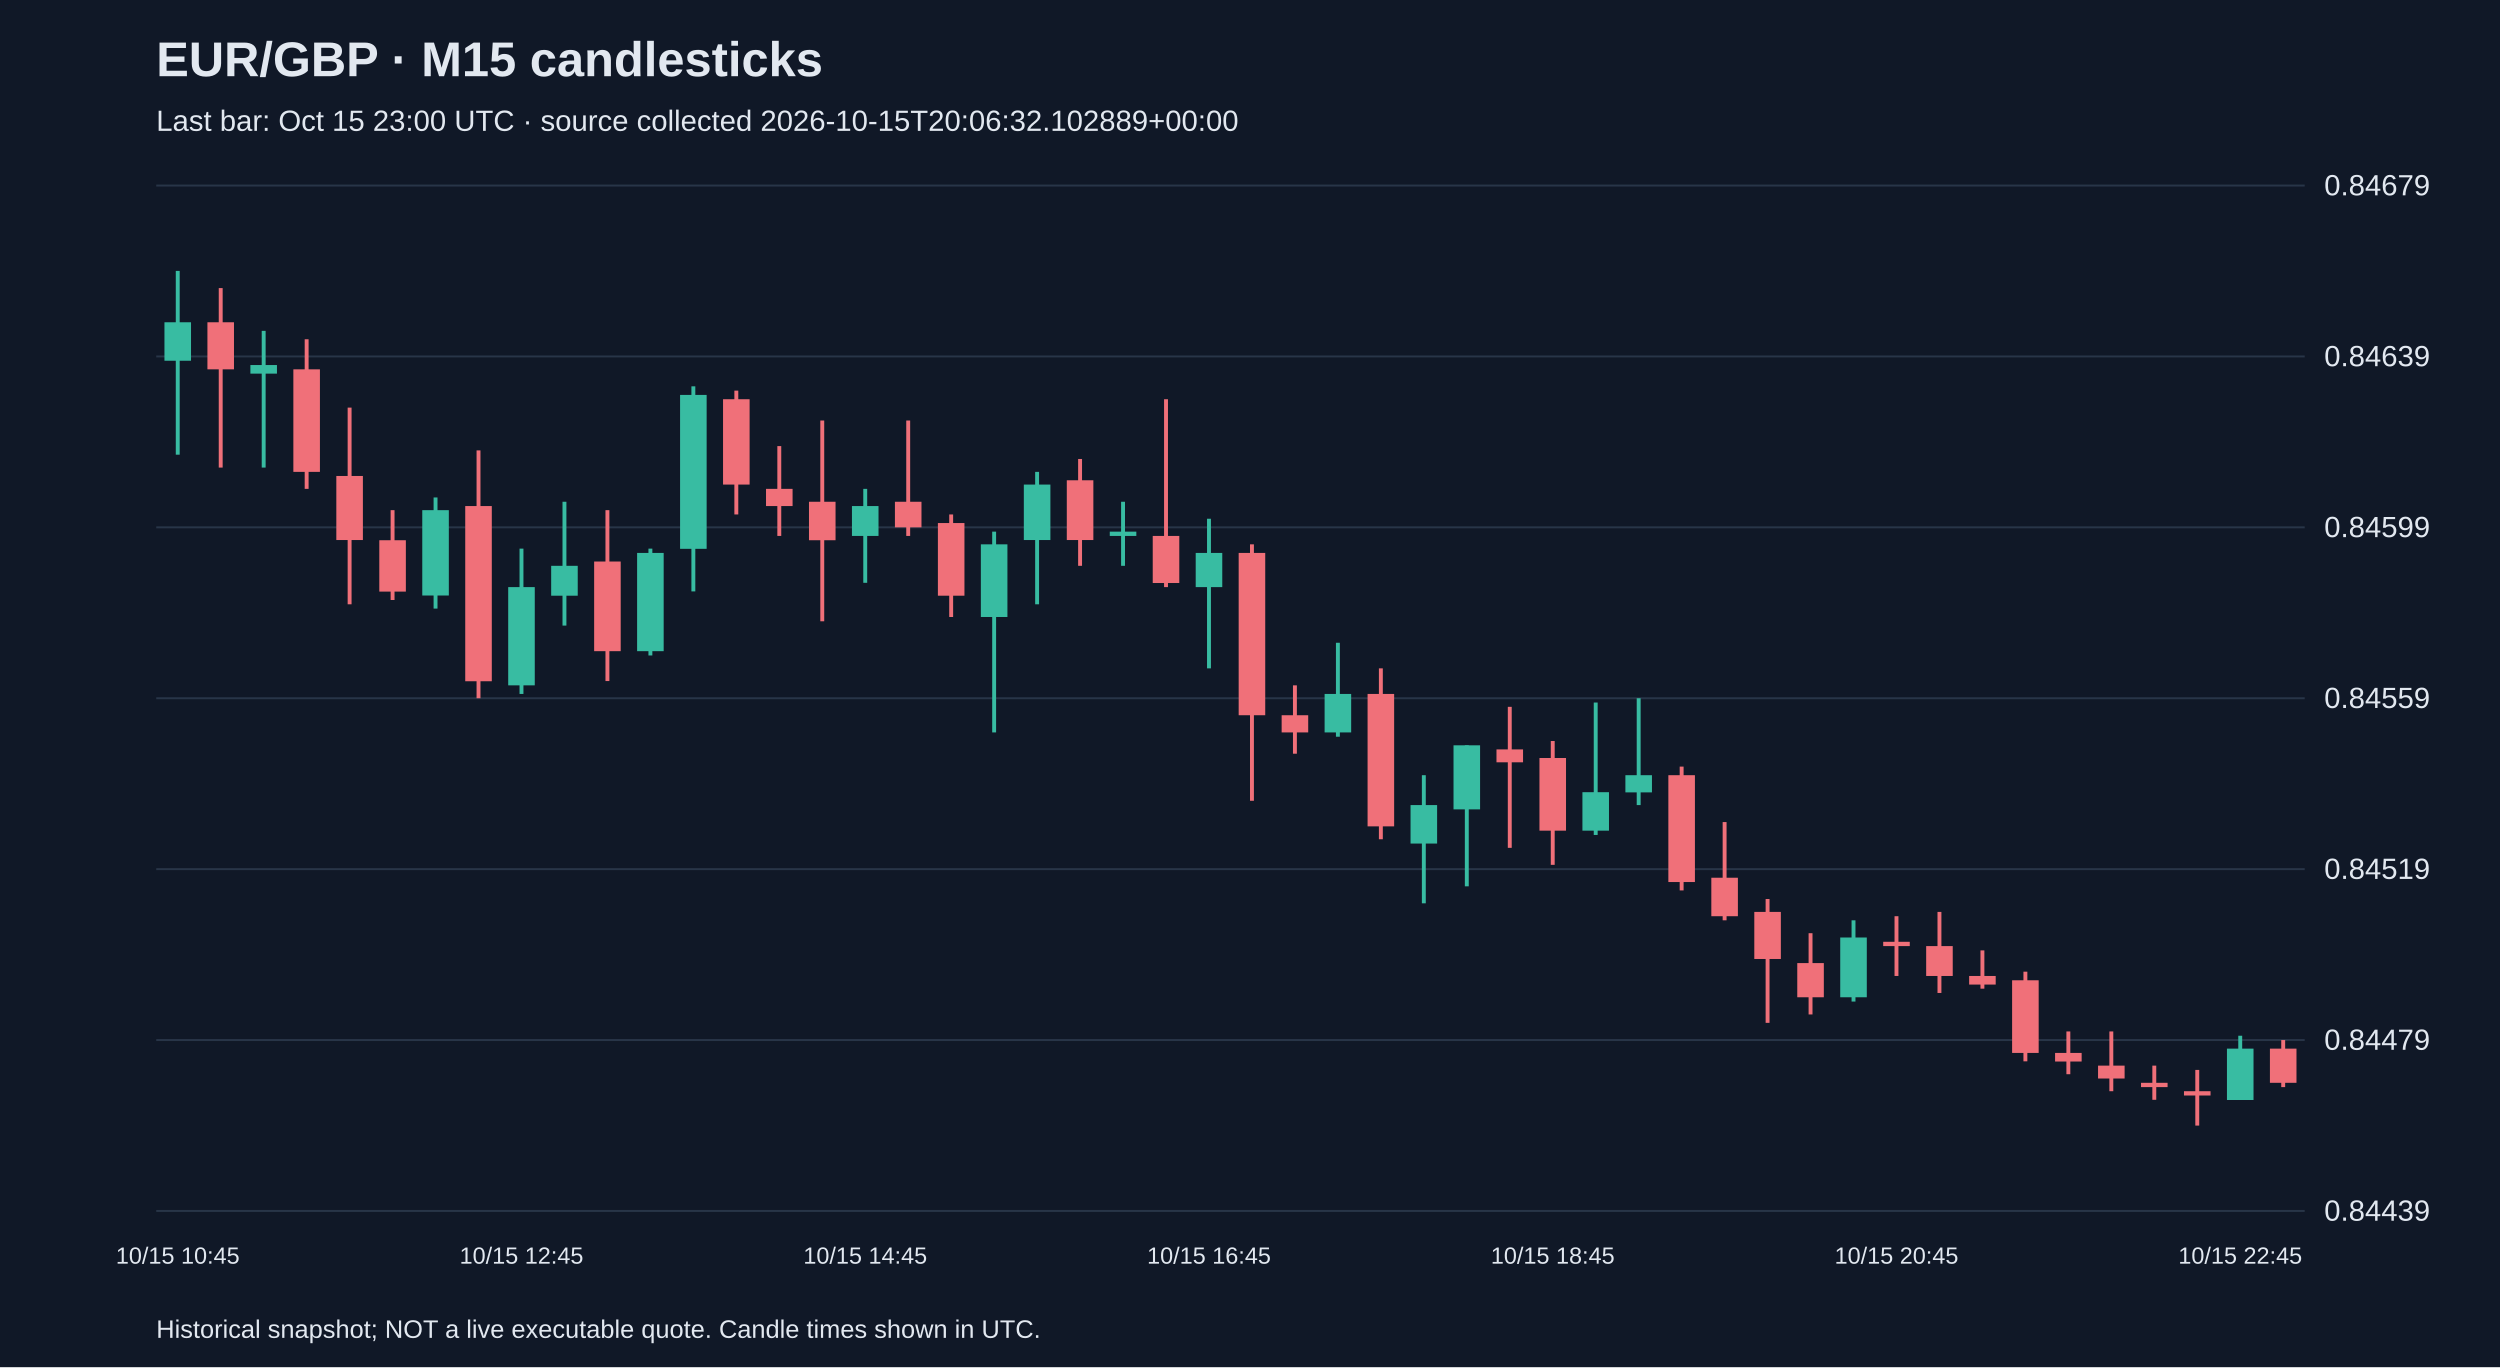
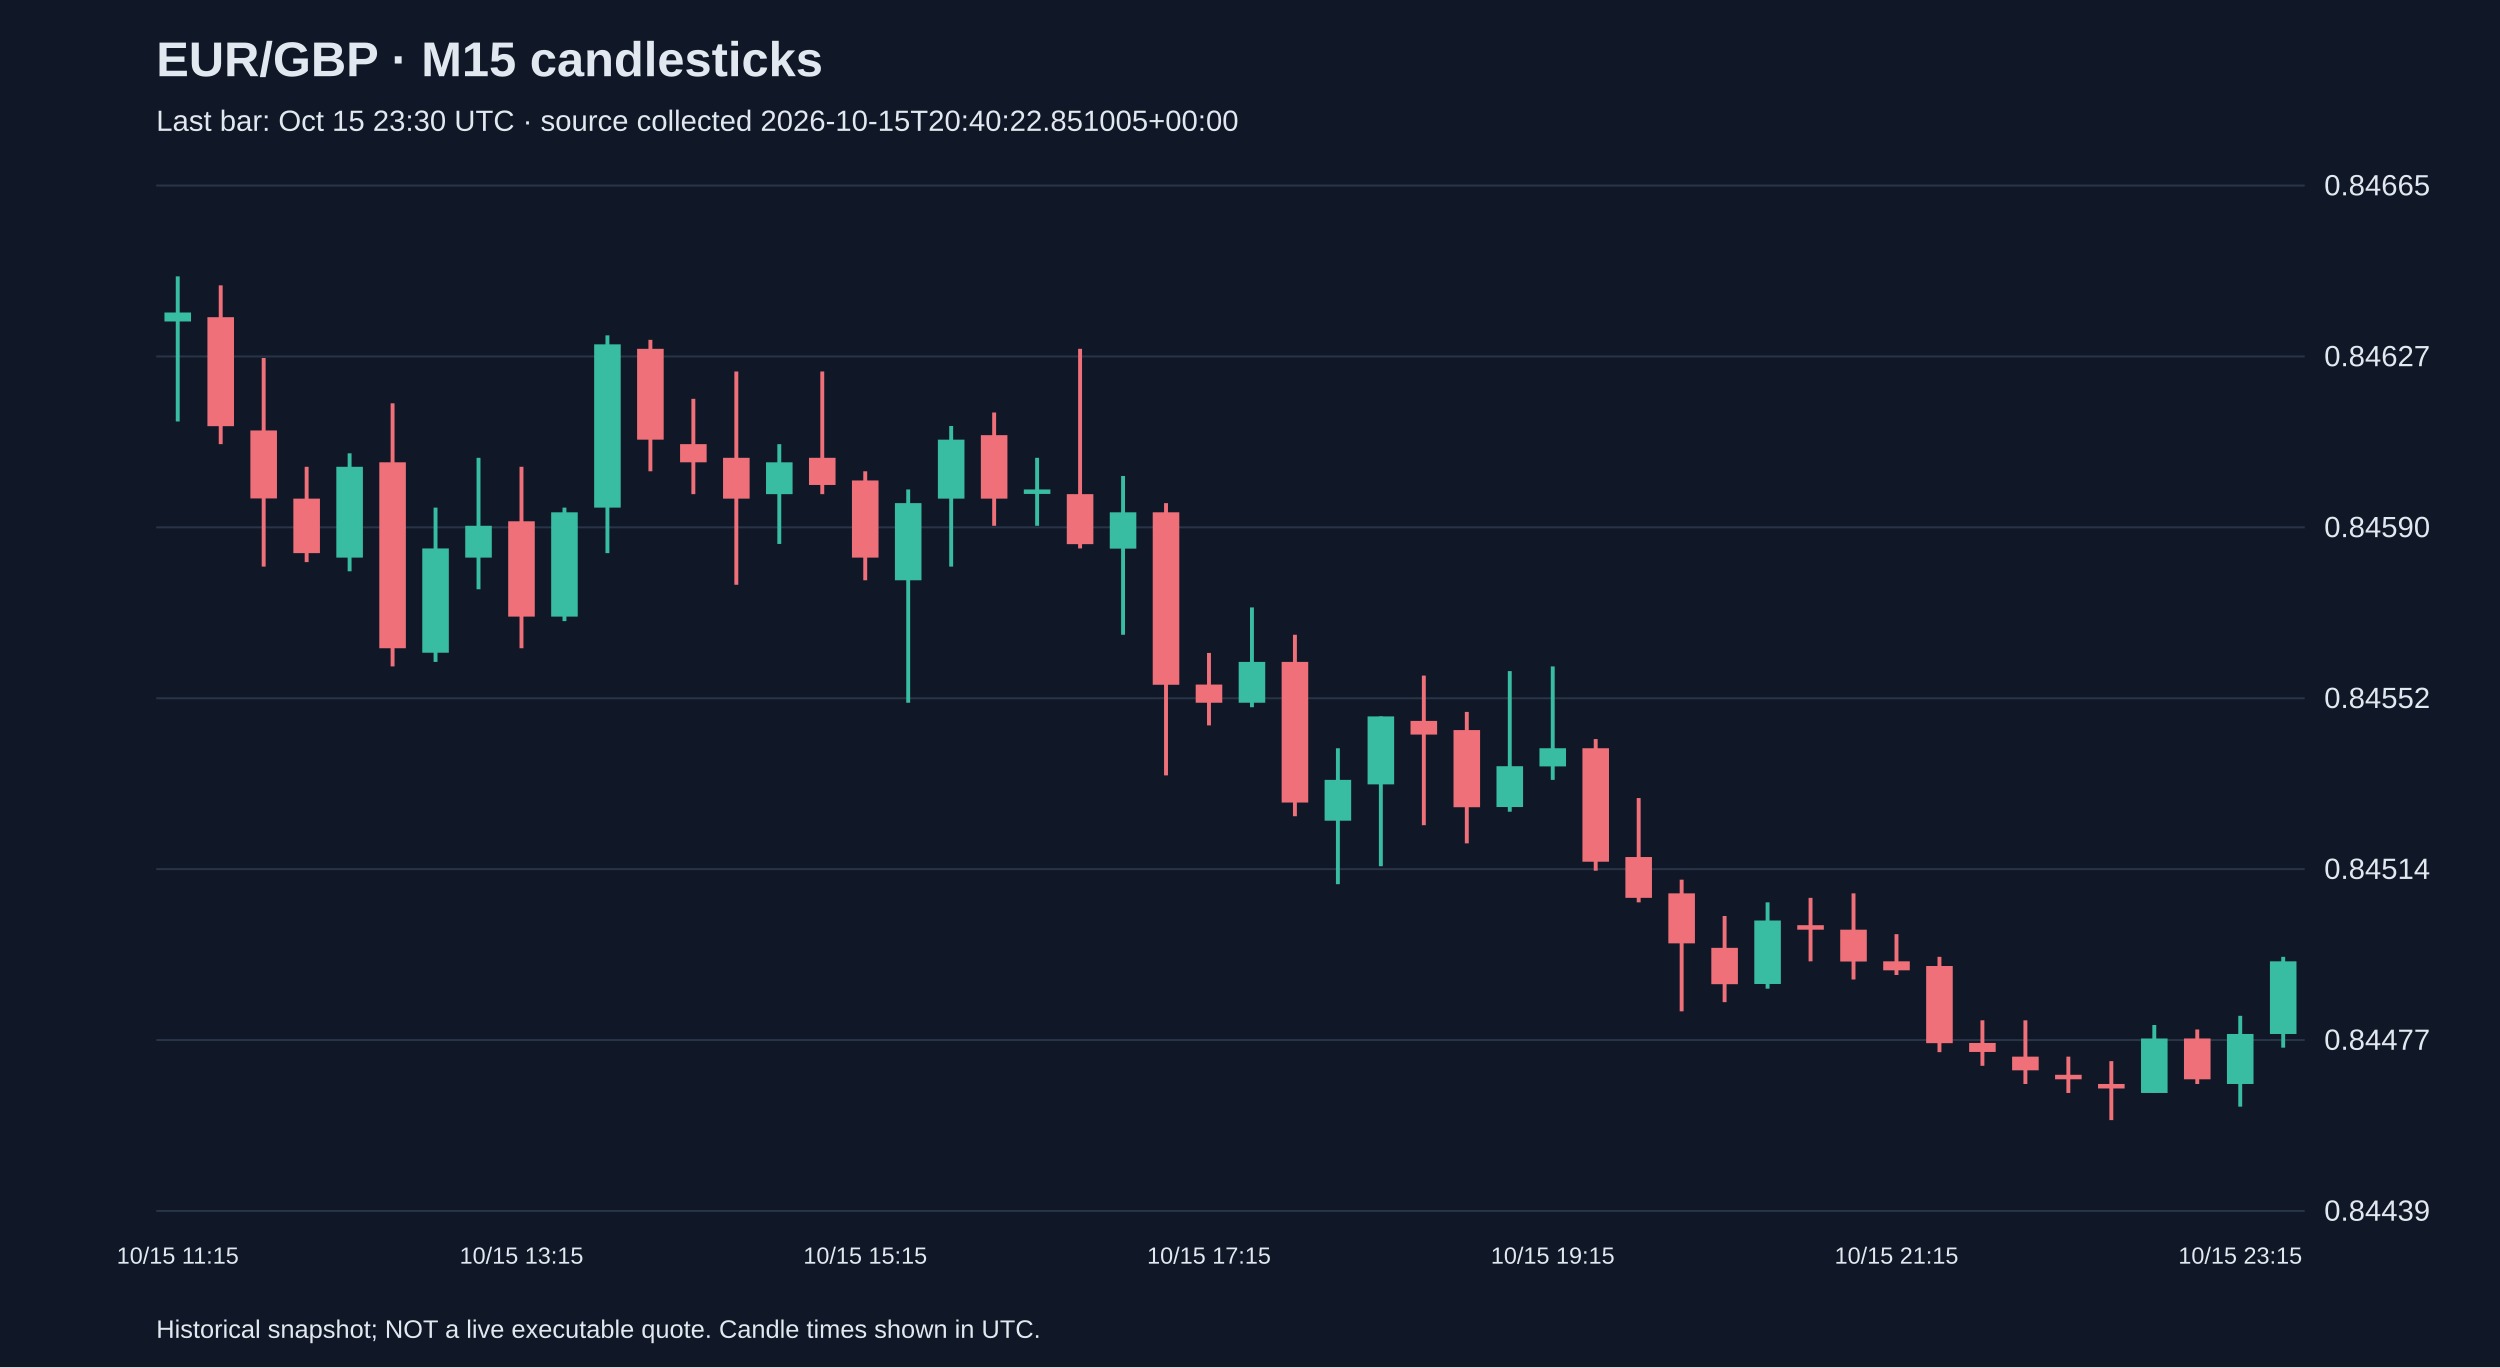
<svg xmlns="http://www.w3.org/2000/svg" viewBox="0 0 1280 700">
  <rect width="100%" height="100%" fill="#101827" />
  <style>text{font-family:Arial,sans-serif;fill:#e2e8f0}</style>
  <text x="80" y="39" font-size="25" font-weight="bold">EUR/GBP · M15 candlesticks</text>
-   <text x="80" y="67" font-size="15" fill="#a6b1c5">Last bar: Oct 15 23:00 UTC · source collected 2026-10-15T20:06:32.102889+00:00</text>
+   <text x="80" y="67" font-size="15" fill="#a6b1c5">Last bar: Oct 15 23:30 UTC · source collected 2026-10-15T20:40:22.851005+00:00</text>
  <line x1="80" y1="620.0" x2="1180" y2="620.0" stroke="#283548" />
  <text x="1190" y="625.0" font-size="15">0.84439</text>
  <line x1="80" y1="532.5" x2="1180" y2="532.5" stroke="#283548" />
-   <text x="1190" y="537.5" font-size="15">0.84479</text>
+   <text x="1190" y="537.5" font-size="15">0.84477</text>
  <line x1="80" y1="445.0" x2="1180" y2="445.0" stroke="#283548" />
-   <text x="1190" y="450.0" font-size="15">0.84519</text>
+   <text x="1190" y="450.0" font-size="15">0.84514</text>
  <line x1="80" y1="357.5" x2="1180" y2="357.5" stroke="#283548" />
-   <text x="1190" y="362.5" font-size="15">0.84559</text>
+   <text x="1190" y="362.5" font-size="15">0.84552</text>
  <line x1="80" y1="270.0" x2="1180" y2="270.0" stroke="#283548" />
-   <text x="1190" y="275.0" font-size="15">0.84599</text>
+   <text x="1190" y="275.0" font-size="15">0.84590</text>
  <line x1="80" y1="182.5" x2="1180" y2="182.5" stroke="#283548" />
-   <text x="1190" y="187.5" font-size="15">0.84639</text>
+   <text x="1190" y="187.5" font-size="15">0.84627</text>
  <line x1="80" y1="95.0" x2="1180" y2="95.0" stroke="#283548" />
-   <text x="1190" y="100.0" font-size="15">0.84679</text>
-   <line x1="91.0" y1="138.7" x2="91.0" y2="232.8" stroke="#38bca2" stroke-width="2" />
-   <rect x="84.2" y="165.0" width="13.6" height="19.7" fill="#38bca2" />
-   <text x="91.0" y="647" text-anchor="middle" font-size="12">10/15 10:45</text>
-   <line x1="113.0" y1="147.5" x2="113.0" y2="239.4" stroke="#f07079" stroke-width="2" />
-   <rect x="106.2" y="165.0" width="13.6" height="24.1" fill="#f07079" />
-   <line x1="135.0" y1="169.4" x2="135.0" y2="239.4" stroke="#38bca2" stroke-width="2" />
-   <rect x="128.2" y="186.9" width="13.6" height="4.4" fill="#38bca2" />
-   <line x1="157.0" y1="173.7" x2="157.0" y2="250.3" stroke="#f07079" stroke-width="2" />
-   <rect x="150.2" y="189.1" width="13.6" height="52.5" fill="#f07079" />
-   <line x1="179.0" y1="208.7" x2="179.0" y2="309.4" stroke="#f07079" stroke-width="2" />
-   <rect x="172.2" y="243.7" width="13.6" height="32.8" fill="#f07079" />
-   <line x1="201.0" y1="261.2" x2="201.0" y2="307.2" stroke="#f07079" stroke-width="2" />
-   <rect x="194.2" y="276.6" width="13.6" height="26.3" fill="#f07079" />
-   <line x1="223.0" y1="254.7" x2="223.0" y2="311.6" stroke="#38bca2" stroke-width="2" />
-   <rect x="216.2" y="261.2" width="13.6" height="43.7" fill="#38bca2" />
-   <line x1="245.0" y1="230.6" x2="245.0" y2="357.5" stroke="#f07079" stroke-width="2" />
-   <rect x="238.2" y="259.1" width="13.6" height="89.7" fill="#f07079" />
-   <line x1="267.0" y1="280.9" x2="267.0" y2="355.3" stroke="#38bca2" stroke-width="2" />
-   <rect x="260.2" y="300.6" width="13.6" height="50.3" fill="#38bca2" />
-   <text x="267.0" y="647" text-anchor="middle" font-size="12">10/15 12:45</text>
-   <line x1="289.0" y1="256.9" x2="289.0" y2="320.3" stroke="#38bca2" stroke-width="2" />
-   <rect x="282.2" y="289.7" width="13.6" height="15.3" fill="#38bca2" />
-   <line x1="311.0" y1="261.2" x2="311.0" y2="348.7" stroke="#f07079" stroke-width="2" />
-   <rect x="304.2" y="287.5" width="13.6" height="45.9" fill="#f07079" />
-   <line x1="333.0" y1="280.9" x2="333.0" y2="335.6" stroke="#38bca2" stroke-width="2" />
-   <rect x="326.2" y="283.1" width="13.6" height="50.3" fill="#38bca2" />
-   <line x1="355.0" y1="197.8" x2="355.0" y2="302.8" stroke="#38bca2" stroke-width="2" />
-   <rect x="348.2" y="202.2" width="13.6" height="78.8" fill="#38bca2" />
-   <line x1="377.0" y1="200.0" x2="377.0" y2="263.4" stroke="#f07079" stroke-width="2" />
-   <rect x="370.2" y="204.4" width="13.6" height="43.7" fill="#f07079" />
-   <line x1="399.0" y1="228.4" x2="399.0" y2="274.4" stroke="#f07079" stroke-width="2" />
-   <rect x="392.2" y="250.3" width="13.6" height="8.8" fill="#f07079" />
-   <line x1="421.0" y1="215.3" x2="421.0" y2="318.1" stroke="#f07079" stroke-width="2" />
-   <rect x="414.2" y="256.9" width="13.6" height="19.7" fill="#f07079" />
-   <line x1="443.0" y1="250.3" x2="443.0" y2="298.4" stroke="#38bca2" stroke-width="2" />
-   <rect x="436.2" y="259.1" width="13.6" height="15.3" fill="#38bca2" />
-   <text x="443.0" y="647" text-anchor="middle" font-size="12">10/15 14:45</text>
-   <line x1="465.0" y1="215.3" x2="465.0" y2="274.4" stroke="#f07079" stroke-width="2" />
-   <rect x="458.2" y="256.9" width="13.6" height="13.1" fill="#f07079" />
-   <line x1="487.0" y1="263.4" x2="487.0" y2="315.9" stroke="#f07079" stroke-width="2" />
-   <rect x="480.2" y="267.8" width="13.6" height="37.2" fill="#f07079" />
-   <line x1="509.0" y1="272.2" x2="509.0" y2="375.0" stroke="#38bca2" stroke-width="2" />
-   <rect x="502.2" y="278.7" width="13.6" height="37.2" fill="#38bca2" />
-   <line x1="531.0" y1="241.6" x2="531.0" y2="309.4" stroke="#38bca2" stroke-width="2" />
-   <rect x="524.2" y="248.1" width="13.6" height="28.4" fill="#38bca2" />
-   <line x1="553.0" y1="235.0" x2="553.0" y2="289.7" stroke="#f07079" stroke-width="2" />
-   <rect x="546.2" y="245.9" width="13.6" height="30.6" fill="#f07079" />
-   <line x1="575.0" y1="256.9" x2="575.0" y2="289.7" stroke="#38bca2" stroke-width="2" />
-   <rect x="568.2" y="272.2" width="13.6" height="2.2" fill="#38bca2" />
-   <line x1="597.0" y1="204.4" x2="597.0" y2="300.6" stroke="#f07079" stroke-width="2" />
-   <rect x="590.2" y="274.4" width="13.6" height="24.1" fill="#f07079" />
-   <line x1="619.0" y1="265.6" x2="619.0" y2="342.2" stroke="#38bca2" stroke-width="2" />
-   <rect x="612.2" y="283.1" width="13.6" height="17.5" fill="#38bca2" />
-   <text x="619.0" y="647" text-anchor="middle" font-size="12">10/15 16:45</text>
-   <line x1="641.0" y1="278.7" x2="641.0" y2="410.0" stroke="#f07079" stroke-width="2" />
-   <rect x="634.2" y="283.1" width="13.6" height="83.1" fill="#f07079" />
-   <line x1="663.0" y1="350.9" x2="663.0" y2="385.9" stroke="#f07079" stroke-width="2" />
-   <rect x="656.2" y="366.2" width="13.6" height="8.8" fill="#f07079" />
-   <line x1="685.0" y1="329.1" x2="685.0" y2="377.2" stroke="#38bca2" stroke-width="2" />
-   <rect x="678.2" y="355.3" width="13.6" height="19.7" fill="#38bca2" />
-   <line x1="707.0" y1="342.2" x2="707.0" y2="429.7" stroke="#f07079" stroke-width="2" />
-   <rect x="700.2" y="355.3" width="13.6" height="67.8" fill="#f07079" />
-   <line x1="729.0" y1="396.9" x2="729.0" y2="462.5" stroke="#38bca2" stroke-width="2" />
-   <rect x="722.2" y="412.2" width="13.6" height="19.7" fill="#38bca2" />
-   <line x1="751.0" y1="381.6" x2="751.0" y2="453.8" stroke="#38bca2" stroke-width="2" />
-   <rect x="744.2" y="381.6" width="13.6" height="32.8" fill="#38bca2" />
-   <line x1="773.0" y1="361.9" x2="773.0" y2="434.1" stroke="#f07079" stroke-width="2" />
-   <rect x="766.2" y="383.7" width="13.6" height="6.6" fill="#f07079" />
-   <line x1="795.0" y1="379.4" x2="795.0" y2="442.8" stroke="#f07079" stroke-width="2" />
-   <rect x="788.2" y="388.1" width="13.6" height="37.2" fill="#f07079" />
-   <text x="795.0" y="647" text-anchor="middle" font-size="12">10/15 18:45</text>
-   <line x1="817.0" y1="359.7" x2="817.0" y2="427.5" stroke="#38bca2" stroke-width="2" />
-   <rect x="810.2" y="405.6" width="13.6" height="19.7" fill="#38bca2" />
-   <line x1="839.0" y1="357.5" x2="839.0" y2="412.2" stroke="#38bca2" stroke-width="2" />
-   <rect x="832.2" y="396.9" width="13.6" height="8.8" fill="#38bca2" />
-   <line x1="861.0" y1="392.5" x2="861.0" y2="455.9" stroke="#f07079" stroke-width="2" />
-   <rect x="854.2" y="396.9" width="13.6" height="54.7" fill="#f07079" />
-   <line x1="883.0" y1="420.9" x2="883.0" y2="471.2" stroke="#f07079" stroke-width="2" />
-   <rect x="876.2" y="449.4" width="13.6" height="19.7" fill="#f07079" />
-   <line x1="905.0" y1="460.3" x2="905.0" y2="523.7" stroke="#f07079" stroke-width="2" />
-   <rect x="898.2" y="466.9" width="13.6" height="24.1" fill="#f07079" />
-   <line x1="927.0" y1="477.8" x2="927.0" y2="519.4" stroke="#f07079" stroke-width="2" />
-   <rect x="920.2" y="493.1" width="13.6" height="17.5" fill="#f07079" />
-   <line x1="949.0" y1="471.2" x2="949.0" y2="512.8" stroke="#38bca2" stroke-width="2" />
-   <rect x="942.2" y="480.0" width="13.6" height="30.6" fill="#38bca2" />
-   <line x1="971.0" y1="469.1" x2="971.0" y2="499.7" stroke="#f07079" stroke-width="2" />
-   <rect x="964.2" y="482.2" width="13.6" height="2.2" fill="#f07079" />
-   <text x="971.0" y="647" text-anchor="middle" font-size="12">10/15 20:45</text>
-   <line x1="993.0" y1="466.9" x2="993.0" y2="508.4" stroke="#f07079" stroke-width="2" />
-   <rect x="986.2" y="484.4" width="13.6" height="15.3" fill="#f07079" />
-   <line x1="1015.0" y1="486.6" x2="1015.0" y2="506.2" stroke="#f07079" stroke-width="2" />
-   <rect x="1008.2" y="499.7" width="13.6" height="4.4" fill="#f07079" />
-   <line x1="1037.0" y1="497.5" x2="1037.0" y2="543.4" stroke="#f07079" stroke-width="2" />
-   <rect x="1030.2" y="501.9" width="13.6" height="37.2" fill="#f07079" />
-   <line x1="1059.0" y1="528.1" x2="1059.0" y2="550.0" stroke="#f07079" stroke-width="2" />
-   <rect x="1052.2" y="539.1" width="13.6" height="4.4" fill="#f07079" />
-   <line x1="1081.0" y1="528.1" x2="1081.0" y2="558.7" stroke="#f07079" stroke-width="2" />
-   <rect x="1074.2" y="545.6" width="13.6" height="6.6" fill="#f07079" />
-   <line x1="1103.0" y1="545.6" x2="1103.0" y2="563.1" stroke="#f07079" stroke-width="2" />
-   <rect x="1096.2" y="554.4" width="13.6" height="2.2" fill="#f07079" />
-   <line x1="1125.0" y1="547.8" x2="1125.0" y2="576.3" stroke="#f07079" stroke-width="2" />
-   <rect x="1118.2" y="558.7" width="13.6" height="2.2" fill="#f07079" />
-   <line x1="1147.0" y1="530.3" x2="1147.0" y2="563.1" stroke="#38bca2" stroke-width="2" />
-   <rect x="1140.2" y="536.9" width="13.6" height="26.3" fill="#38bca2" />
-   <text x="1147.0" y="647" text-anchor="middle" font-size="12">10/15 22:45</text>
-   <line x1="1169.0" y1="532.5" x2="1169.0" y2="556.6" stroke="#f07079" stroke-width="2" />
-   <rect x="1162.2" y="536.9" width="13.6" height="17.5" fill="#f07079" />
+   <text x="1190" y="100.0" font-size="15">0.84665</text>
+   <line x1="91.0" y1="141.5" x2="91.0" y2="215.8" stroke="#38bca2" stroke-width="2" />
+   <rect x="84.2" y="160.0" width="13.6" height="4.6" fill="#38bca2" />
+   <text x="91.0" y="647" text-anchor="middle" font-size="12">10/15 11:15</text>
+   <line x1="113.0" y1="146.1" x2="113.0" y2="227.4" stroke="#f07079" stroke-width="2" />
+   <rect x="106.2" y="162.4" width="13.6" height="55.8" fill="#f07079" />
+   <line x1="135.0" y1="183.3" x2="135.0" y2="290.1" stroke="#f07079" stroke-width="2" />
+   <rect x="128.2" y="220.4" width="13.6" height="34.8" fill="#f07079" />
+   <line x1="157.0" y1="239.0" x2="157.0" y2="287.8" stroke="#f07079" stroke-width="2" />
+   <rect x="150.2" y="255.3" width="13.6" height="27.9" fill="#f07079" />
+   <line x1="179.0" y1="232.1" x2="179.0" y2="292.5" stroke="#38bca2" stroke-width="2" />
+   <rect x="172.2" y="239.0" width="13.6" height="46.5" fill="#38bca2" />
+   <line x1="201.0" y1="206.5" x2="201.0" y2="341.2" stroke="#f07079" stroke-width="2" />
+   <rect x="194.2" y="236.7" width="13.6" height="95.2" fill="#f07079" />
+   <line x1="223.0" y1="259.9" x2="223.0" y2="338.9" stroke="#38bca2" stroke-width="2" />
+   <rect x="216.2" y="280.8" width="13.6" height="53.4" fill="#38bca2" />
+   <line x1="245.0" y1="234.4" x2="245.0" y2="301.7" stroke="#38bca2" stroke-width="2" />
+   <rect x="238.2" y="269.2" width="13.6" height="16.3" fill="#38bca2" />
+   <line x1="267.0" y1="239.0" x2="267.0" y2="331.9" stroke="#f07079" stroke-width="2" />
+   <rect x="260.2" y="266.9" width="13.6" height="48.8" fill="#f07079" />
+   <text x="267.0" y="647" text-anchor="middle" font-size="12">10/15 13:15</text>
+   <line x1="289.0" y1="259.9" x2="289.0" y2="318.0" stroke="#38bca2" stroke-width="2" />
+   <rect x="282.2" y="262.3" width="13.6" height="53.4" fill="#38bca2" />
+   <line x1="311.0" y1="171.7" x2="311.0" y2="283.2" stroke="#38bca2" stroke-width="2" />
+   <rect x="304.2" y="176.3" width="13.6" height="83.6" fill="#38bca2" />
+   <line x1="333.0" y1="174.0" x2="333.0" y2="241.3" stroke="#f07079" stroke-width="2" />
+   <rect x="326.2" y="178.6" width="13.6" height="46.5" fill="#f07079" />
+   <line x1="355.0" y1="204.2" x2="355.0" y2="253.0" stroke="#f07079" stroke-width="2" />
+   <rect x="348.2" y="227.4" width="13.6" height="9.3" fill="#f07079" />
+   <line x1="377.0" y1="190.2" x2="377.0" y2="299.4" stroke="#f07079" stroke-width="2" />
+   <rect x="370.2" y="234.4" width="13.6" height="20.9" fill="#f07079" />
+   <line x1="399.0" y1="227.4" x2="399.0" y2="278.5" stroke="#38bca2" stroke-width="2" />
+   <rect x="392.2" y="236.7" width="13.6" height="16.3" fill="#38bca2" />
+   <line x1="421.0" y1="190.2" x2="421.0" y2="253.0" stroke="#f07079" stroke-width="2" />
+   <rect x="414.2" y="234.4" width="13.6" height="13.9" fill="#f07079" />
+   <line x1="443.0" y1="241.3" x2="443.0" y2="297.1" stroke="#f07079" stroke-width="2" />
+   <rect x="436.2" y="246.0" width="13.6" height="39.5" fill="#f07079" />
+   <text x="443.0" y="647" text-anchor="middle" font-size="12">10/15 15:15</text>
+   <line x1="465.0" y1="250.6" x2="465.0" y2="359.8" stroke="#38bca2" stroke-width="2" />
+   <rect x="458.2" y="257.6" width="13.6" height="39.5" fill="#38bca2" />
+   <line x1="487.0" y1="218.1" x2="487.0" y2="290.1" stroke="#38bca2" stroke-width="2" />
+   <rect x="480.2" y="225.1" width="13.6" height="30.2" fill="#38bca2" />
+   <line x1="509.0" y1="211.2" x2="509.0" y2="269.2" stroke="#f07079" stroke-width="2" />
+   <rect x="502.2" y="222.8" width="13.6" height="32.5" fill="#f07079" />
+   <line x1="531.0" y1="234.4" x2="531.0" y2="269.2" stroke="#38bca2" stroke-width="2" />
+   <rect x="524.2" y="250.6" width="13.6" height="2.3" fill="#38bca2" />
+   <line x1="553.0" y1="178.6" x2="553.0" y2="280.8" stroke="#f07079" stroke-width="2" />
+   <rect x="546.2" y="253.0" width="13.6" height="25.6" fill="#f07079" />
+   <line x1="575.0" y1="243.7" x2="575.0" y2="325.0" stroke="#38bca2" stroke-width="2" />
+   <rect x="568.2" y="262.3" width="13.6" height="18.6" fill="#38bca2" />
+   <line x1="597.0" y1="257.6" x2="597.0" y2="397.0" stroke="#f07079" stroke-width="2" />
+   <rect x="590.2" y="262.3" width="13.6" height="88.3" fill="#f07079" />
+   <line x1="619.0" y1="334.3" x2="619.0" y2="371.4" stroke="#f07079" stroke-width="2" />
+   <rect x="612.2" y="350.5" width="13.6" height="9.3" fill="#f07079" />
+   <text x="619.0" y="647" text-anchor="middle" font-size="12">10/15 17:15</text>
+   <line x1="641.0" y1="311.0" x2="641.0" y2="362.1" stroke="#38bca2" stroke-width="2" />
+   <rect x="634.2" y="338.9" width="13.6" height="20.9" fill="#38bca2" />
+   <line x1="663.0" y1="325.0" x2="663.0" y2="417.9" stroke="#f07079" stroke-width="2" />
+   <rect x="656.2" y="338.9" width="13.6" height="72.0" fill="#f07079" />
+   <line x1="685.0" y1="383.1" x2="685.0" y2="452.7" stroke="#38bca2" stroke-width="2" />
+   <rect x="678.2" y="399.3" width="13.6" height="20.9" fill="#38bca2" />
+   <line x1="707.0" y1="366.8" x2="707.0" y2="443.5" stroke="#38bca2" stroke-width="2" />
+   <rect x="700.2" y="366.8" width="13.6" height="34.8" fill="#38bca2" />
+   <line x1="729.0" y1="345.9" x2="729.0" y2="422.5" stroke="#f07079" stroke-width="2" />
+   <rect x="722.2" y="369.1" width="13.6" height="7.0" fill="#f07079" />
+   <line x1="751.0" y1="364.5" x2="751.0" y2="431.8" stroke="#f07079" stroke-width="2" />
+   <rect x="744.2" y="373.8" width="13.6" height="39.5" fill="#f07079" />
+   <line x1="773.0" y1="343.6" x2="773.0" y2="415.6" stroke="#38bca2" stroke-width="2" />
+   <rect x="766.2" y="392.3" width="13.6" height="20.9" fill="#38bca2" />
+   <line x1="795.0" y1="341.2" x2="795.0" y2="399.3" stroke="#38bca2" stroke-width="2" />
+   <rect x="788.2" y="383.1" width="13.6" height="9.3" fill="#38bca2" />
+   <text x="795.0" y="647" text-anchor="middle" font-size="12">10/15 19:15</text>
+   <line x1="817.0" y1="378.4" x2="817.0" y2="445.8" stroke="#f07079" stroke-width="2" />
+   <rect x="810.2" y="383.1" width="13.6" height="58.1" fill="#f07079" />
+   <line x1="839.0" y1="408.6" x2="839.0" y2="462.0" stroke="#f07079" stroke-width="2" />
+   <rect x="832.2" y="438.8" width="13.6" height="20.9" fill="#f07079" />
+   <line x1="861.0" y1="450.4" x2="861.0" y2="517.8" stroke="#f07079" stroke-width="2" />
+   <rect x="854.2" y="457.4" width="13.6" height="25.6" fill="#f07079" />
+   <line x1="883.0" y1="469.0" x2="883.0" y2="513.1" stroke="#f07079" stroke-width="2" />
+   <rect x="876.2" y="485.3" width="13.6" height="18.6" fill="#f07079" />
+   <line x1="905.0" y1="462.0" x2="905.0" y2="506.2" stroke="#38bca2" stroke-width="2" />
+   <rect x="898.2" y="471.3" width="13.6" height="32.5" fill="#38bca2" />
+   <line x1="927.0" y1="459.7" x2="927.0" y2="492.2" stroke="#f07079" stroke-width="2" />
+   <rect x="920.2" y="473.7" width="13.6" height="2.3" fill="#f07079" />
+   <line x1="949.0" y1="457.4" x2="949.0" y2="501.5" stroke="#f07079" stroke-width="2" />
+   <rect x="942.2" y="476.0" width="13.6" height="16.3" fill="#f07079" />
+   <line x1="971.0" y1="478.3" x2="971.0" y2="499.2" stroke="#f07079" stroke-width="2" />
+   <rect x="964.2" y="492.2" width="13.6" height="4.6" fill="#f07079" />
+   <text x="971.0" y="647" text-anchor="middle" font-size="12">10/15 21:15</text>
+   <line x1="993.0" y1="489.9" x2="993.0" y2="538.7" stroke="#f07079" stroke-width="2" />
+   <rect x="986.2" y="494.6" width="13.6" height="39.5" fill="#f07079" />
+   <line x1="1015.0" y1="522.4" x2="1015.0" y2="545.7" stroke="#f07079" stroke-width="2" />
+   <rect x="1008.2" y="534.0" width="13.6" height="4.6" fill="#f07079" />
+   <line x1="1037.0" y1="522.4" x2="1037.0" y2="555.0" stroke="#f07079" stroke-width="2" />
+   <rect x="1030.2" y="541.0" width="13.6" height="7.0" fill="#f07079" />
+   <line x1="1059.0" y1="541.0" x2="1059.0" y2="559.6" stroke="#f07079" stroke-width="2" />
+   <rect x="1052.2" y="550.3" width="13.6" height="2.3" fill="#f07079" />
+   <line x1="1081.0" y1="543.3" x2="1081.0" y2="573.5" stroke="#f07079" stroke-width="2" />
+   <rect x="1074.2" y="555.0" width="13.6" height="2.3" fill="#f07079" />
+   <line x1="1103.0" y1="524.8" x2="1103.0" y2="559.6" stroke="#38bca2" stroke-width="2" />
+   <rect x="1096.2" y="531.7" width="13.6" height="27.9" fill="#38bca2" />
+   <line x1="1125.0" y1="527.1" x2="1125.0" y2="555.0" stroke="#f07079" stroke-width="2" />
+   <rect x="1118.2" y="531.7" width="13.6" height="20.9" fill="#f07079" />
+   <line x1="1147.0" y1="520.1" x2="1147.0" y2="566.6" stroke="#38bca2" stroke-width="2" />
+   <rect x="1140.2" y="529.4" width="13.6" height="25.6" fill="#38bca2" />
+   <text x="1147.0" y="647" text-anchor="middle" font-size="12">10/15 23:15</text>
+   <line x1="1169.0" y1="489.9" x2="1169.0" y2="536.4" stroke="#38bca2" stroke-width="2" />
+   <rect x="1162.2" y="492.2" width="13.6" height="37.2" fill="#38bca2" />
  <text x="80" y="685" font-size="13">Historical snapshot; NOT a live executable quote. Candle times shown in UTC.</text>
</svg>
